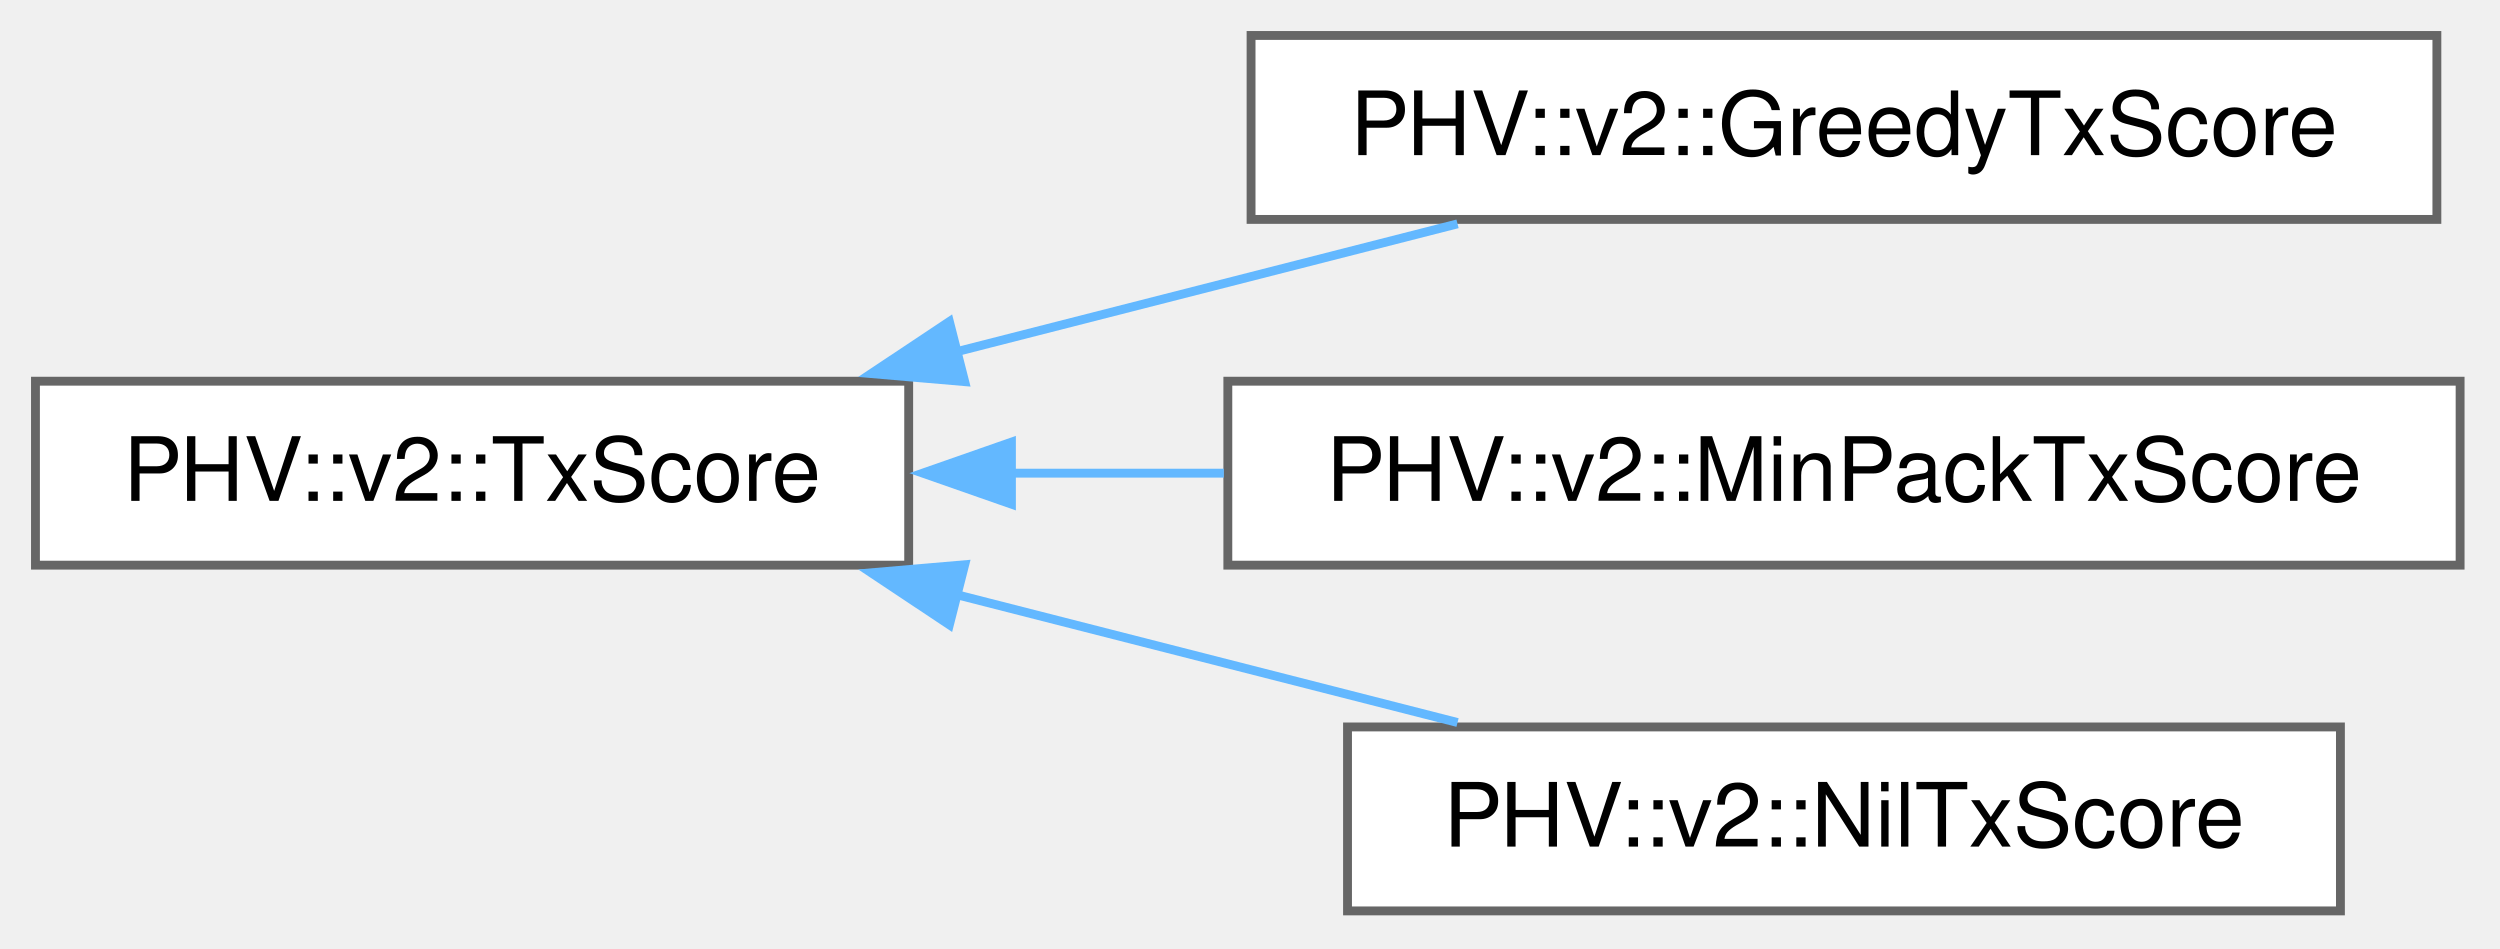
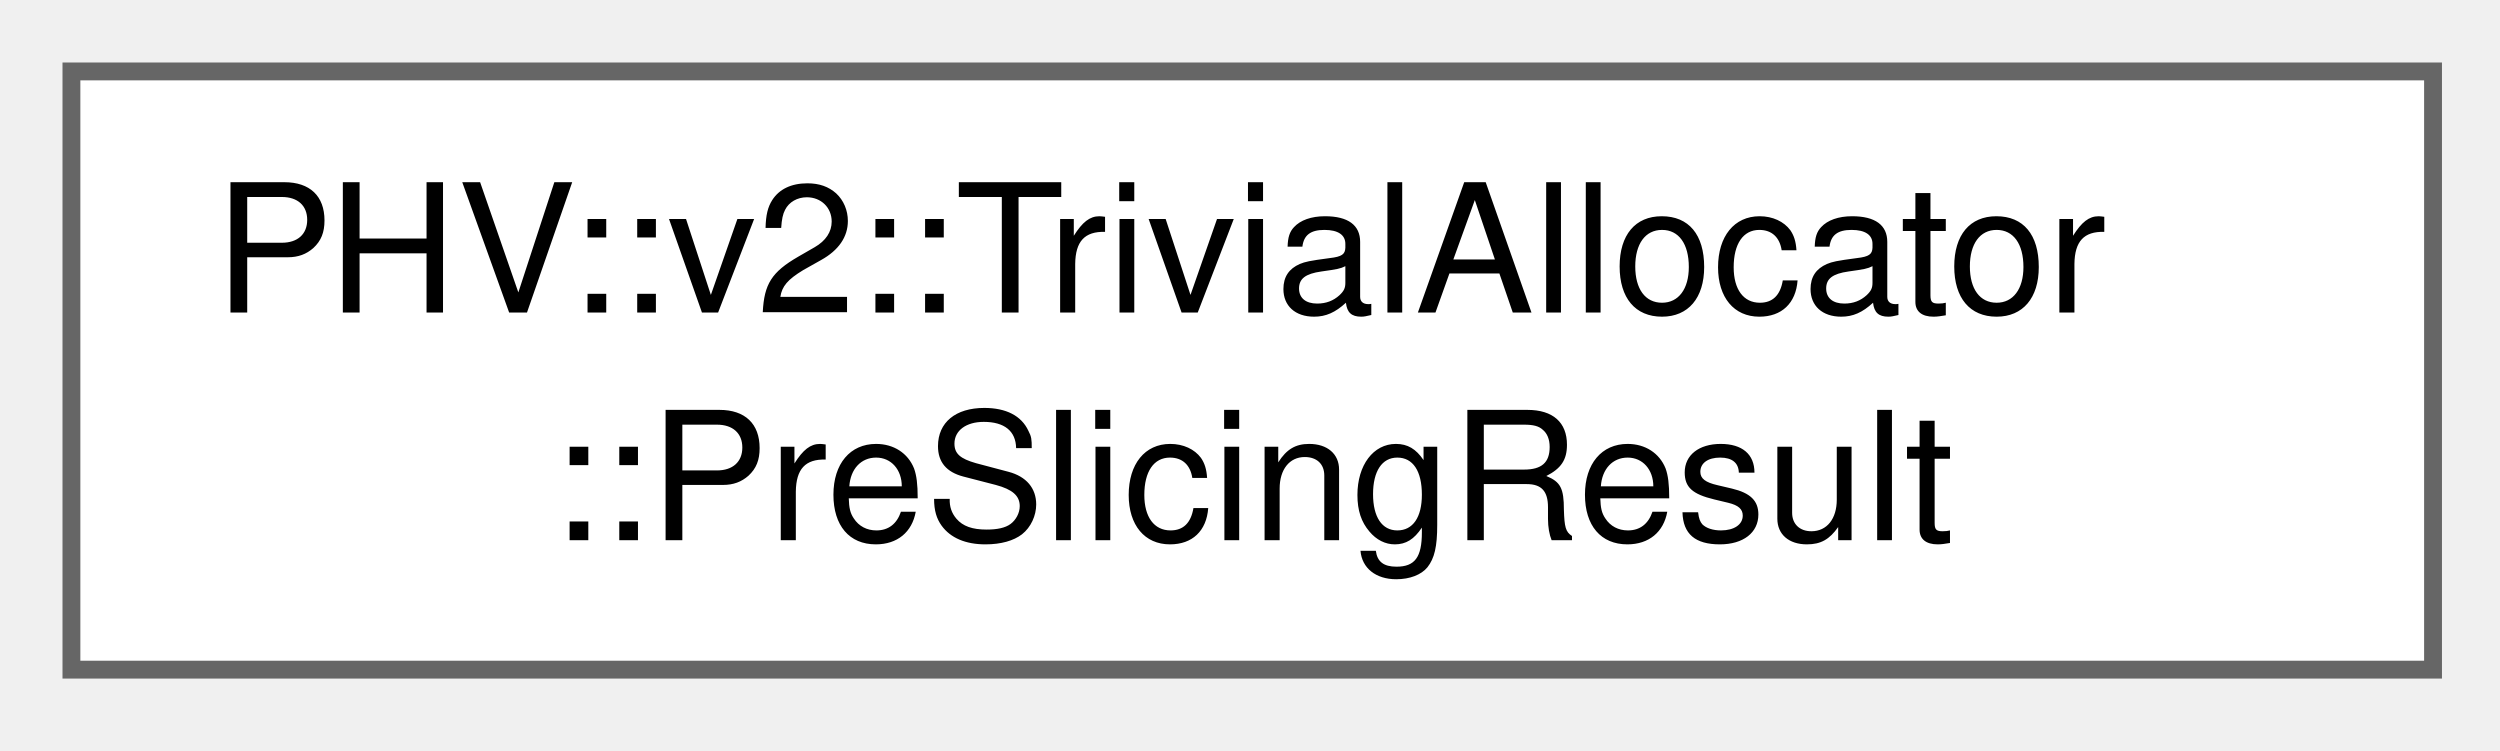
- <svg xmlns="http://www.w3.org/2000/svg" xmlns:xlink="http://www.w3.org/1999/xlink" width="282pt" height="107pt" viewBox="0.00 0.00 282.00 107.00">
-   <g id="graph0" class="graph" transform="scale(1 1) rotate(0) translate(4 102.75)">
+ <svg xmlns="http://www.w3.org/2000/svg" xmlns:xlink="http://www.w3.org/1999/xlink" width="140pt" height="42pt" viewBox="0.00 0.00 140.00 42.00">
+   <g id="graph0" class="graph" transform="scale(1 1) rotate(0) translate(4 37.5)">
    <g id="Node000000" class="node">
      <g id="a_Node000000">
-         <a xlink:href="class_p_h_v_1_1v2_1_1_tx_score.html" target="_top" xlink:title="TxScore is the interface of an allocation score.">
-           <polygon fill="white" stroke="#666666" points="98.5,-59.75 0,-59.75 0,-39 98.5,-39 98.5,-59.75" />
-           <text xml:space="preserve" text-anchor="middle" x="49.25" y="-46.25" font-family="Helvetica,sans-Serif" font-size="10.00">PHV::v2::TxScore</text>
-         </a>
-       </g>
-     </g>
-     <g id="Node000001" class="node">
-       <g id="a_Node000001">
-         <a xlink:href="class_p_h_v_1_1v2_1_1_greedy_tx_score.html" target="_top" xlink:title="GreedyTxScore is the default allocation heuristics.">
-           <polygon fill="white" stroke="#666666" points="270.88,-98.75 137.12,-98.75 137.12,-78 270.88,-78 270.88,-98.75" />
-           <text xml:space="preserve" text-anchor="middle" x="204" y="-85.25" font-family="Helvetica,sans-Serif" font-size="10.00">PHV::v2::GreedyTxScore</text>
-         </a>
-       </g>
-     </g>
-     <g id="edge2654_Node000000_Node000001" class="edge">
-       <g id="a_edge2654_Node000000_Node000001">
-         <a xlink:title=" ">
-           <path fill="none" stroke="#63b8ff" d="M103.76,-63.04C122.31,-67.77 142.86,-73.02 160.41,-77.5" />
-           <polygon fill="#63b8ff" stroke="#63b8ff" points="104.82,-59.7 94.27,-60.61 103.09,-66.48 104.82,-59.7" />
-         </a>
-       </g>
-     </g>
-     <g id="Node000002" class="node">
-       <g id="a_Node000002">
-         <a xlink:href="class_p_h_v_1_1v2_1_1_min_pack_tx_score.html" target="_top" xlink:title="MinPackTxScore prefers minimal packing.">
-           <polygon fill="white" stroke="#666666" points="273.5,-59.75 134.5,-59.75 134.5,-39 273.5,-39 273.5,-59.75" />
-           <text xml:space="preserve" text-anchor="middle" x="204" y="-46.25" font-family="Helvetica,sans-Serif" font-size="10.00">PHV::v2::MinPackTxScore</text>
-         </a>
-       </g>
-     </g>
-     <g id="edge2655_Node000000_Node000002" class="edge">
-       <g id="a_edge2655_Node000000_Node000002">
-         <a xlink:title=" ">
-           <path fill="none" stroke="#63b8ff" d="M109.94,-49.38C117.85,-49.38 126.01,-49.38 134.05,-49.38" />
-           <polygon fill="#63b8ff" stroke="#63b8ff" points="110.09,-45.88 100.09,-49.38 110.09,-52.88 110.09,-45.88" />
-         </a>
-       </g>
-     </g>
-     <g id="Node000003" class="node">
-       <g id="a_Node000003">
-         <a xlink:href="class_p_h_v_1_1v2_1_1_nil_tx_score.html" target="_top" xlink:title=" ">
-           <polygon fill="white" stroke="#666666" points="260,-20.75 148,-20.75 148,0 260,0 260,-20.75" />
-           <text xml:space="preserve" text-anchor="middle" x="204" y="-7.25" font-family="Helvetica,sans-Serif" font-size="10.00">PHV::v2::NilTxScore</text>
-         </a>
-       </g>
-     </g>
-     <g id="edge2656_Node000000_Node000003" class="edge">
-       <g id="a_edge2656_Node000000_Node000003">
-         <a xlink:title=" ">
-           <path fill="none" stroke="#63b8ff" d="M103.76,-35.71C122.31,-30.98 142.86,-25.73 160.41,-21.25" />
-           <polygon fill="#63b8ff" stroke="#63b8ff" points="103.09,-32.27 94.27,-38.14 104.82,-39.05 103.09,-32.27" />
+         <a xlink:href="class_p_h_v_1_1v2_1_1_trivial_allocator.html#struct_p_h_v_1_1v2_1_1_trivial_allocator_1_1_pre_slicing_result" target="_top" xlink:title=" ">
+           <polygon fill="white" stroke="#666666" points="132.25,-33.5 0,-33.5 0,0 132.25,0 132.25,-33.5" />
+           <text xml:space="preserve" text-anchor="start" x="8" y="-20" font-family="Helvetica,sans-Serif" font-size="10.00">PHV::v2::TrivialAllocator</text>
+           <text xml:space="preserve" text-anchor="middle" x="66.12" y="-7.25" font-family="Helvetica,sans-Serif" font-size="10.00">::PreSlicingResult</text>
        </a>
      </g>
    </g>
  </g>
</svg>
